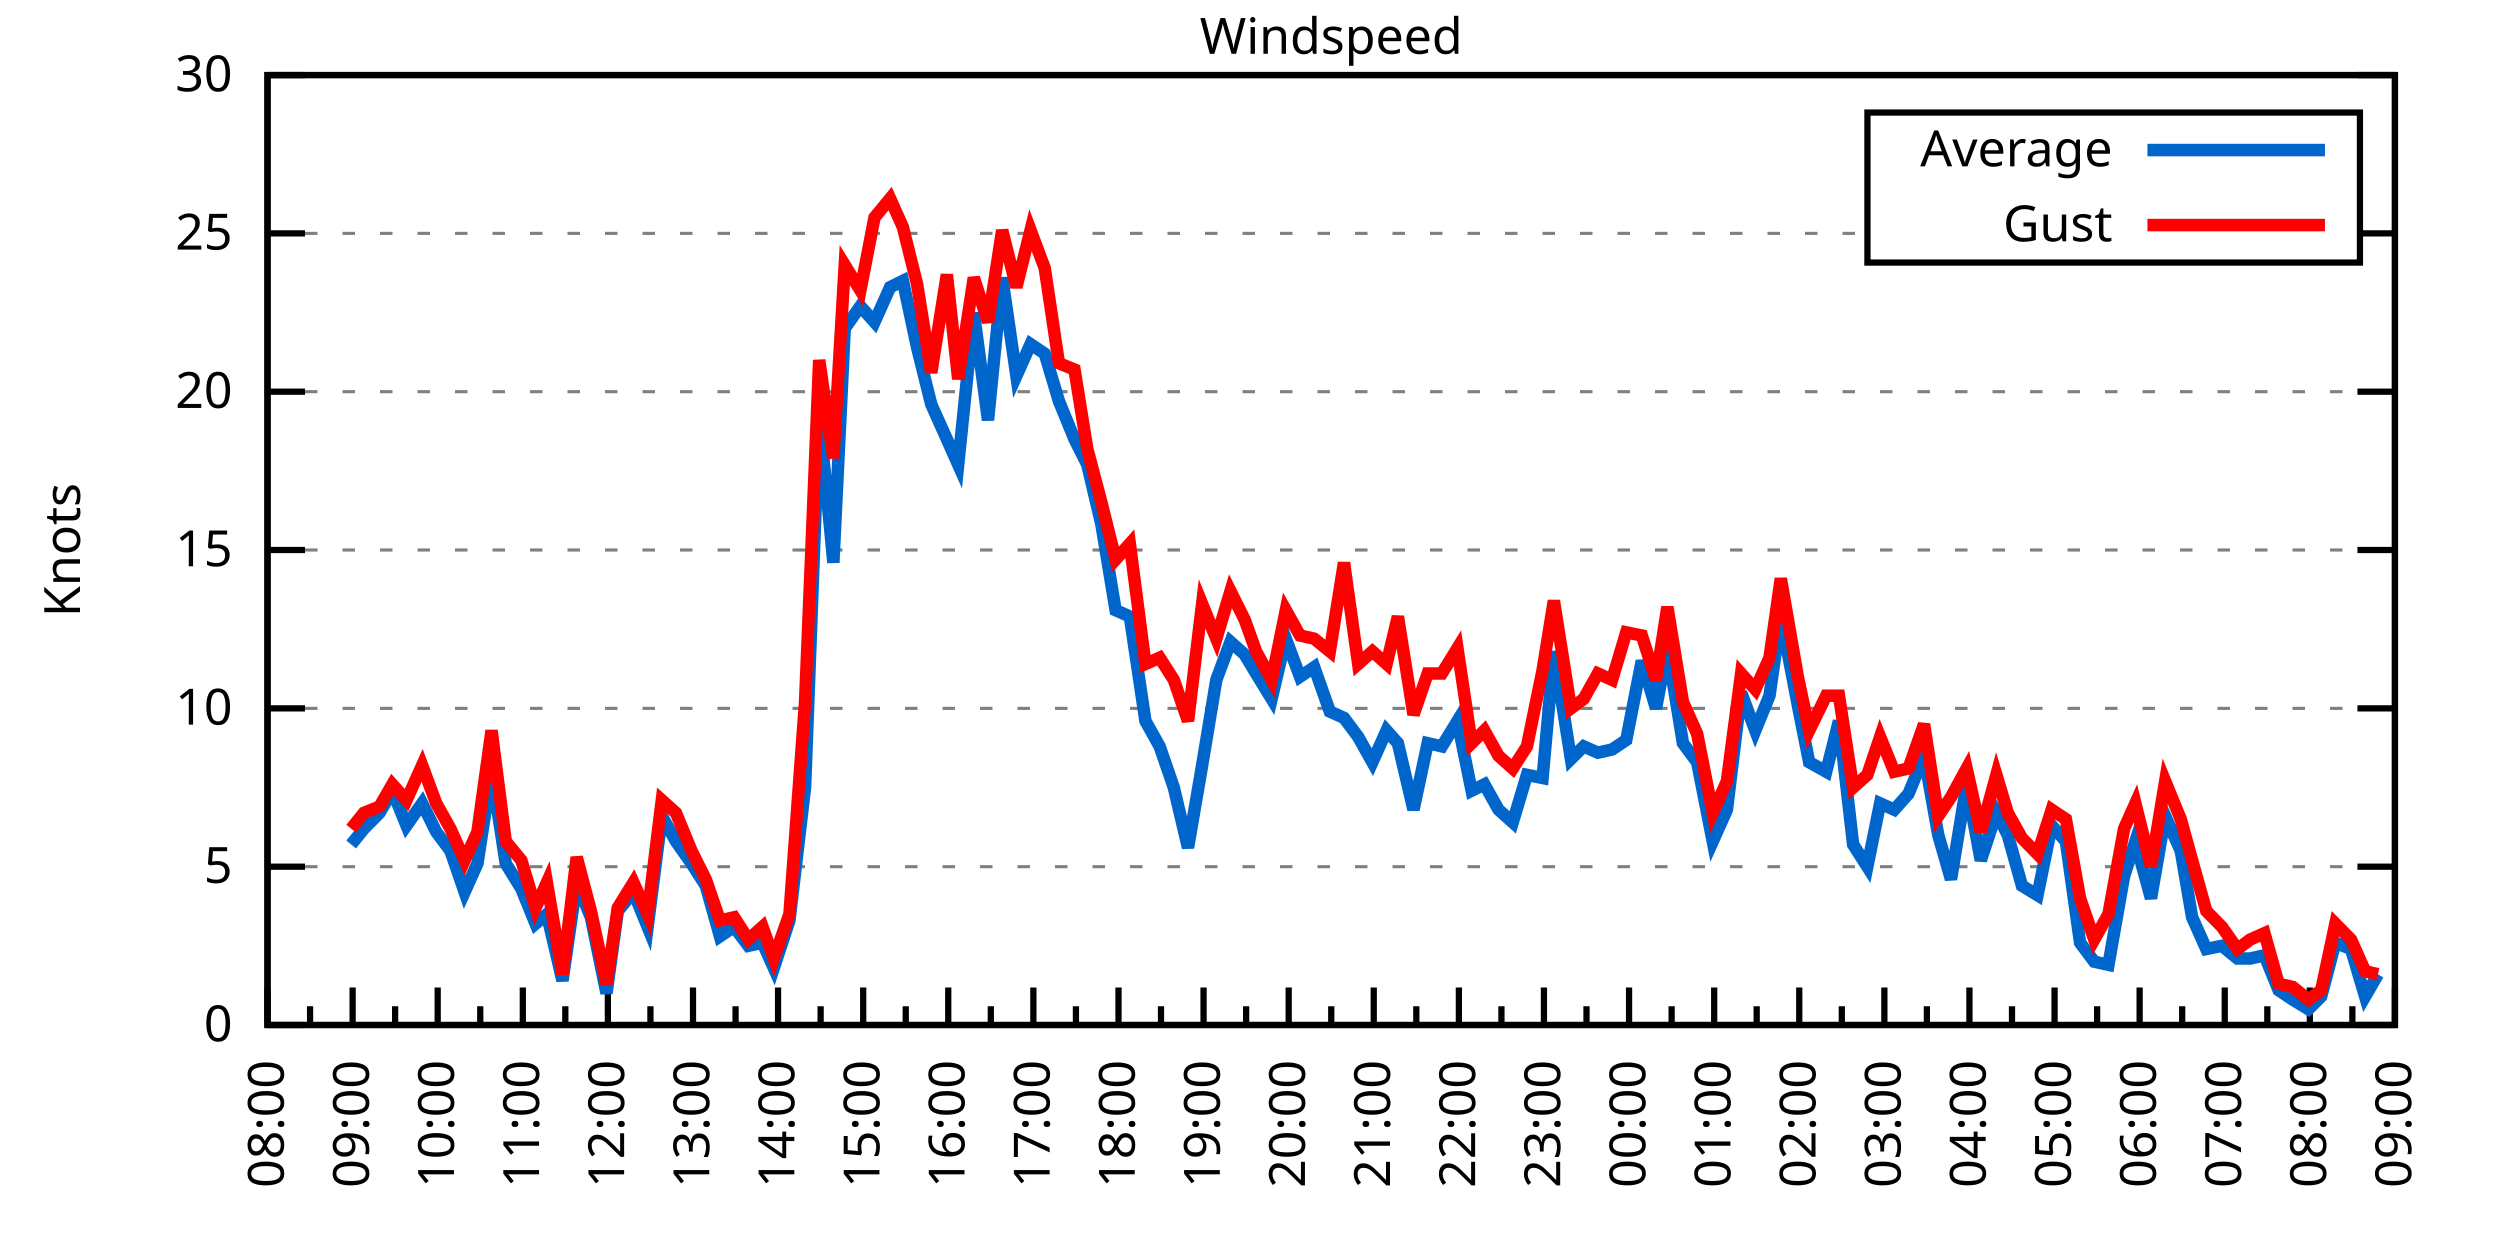
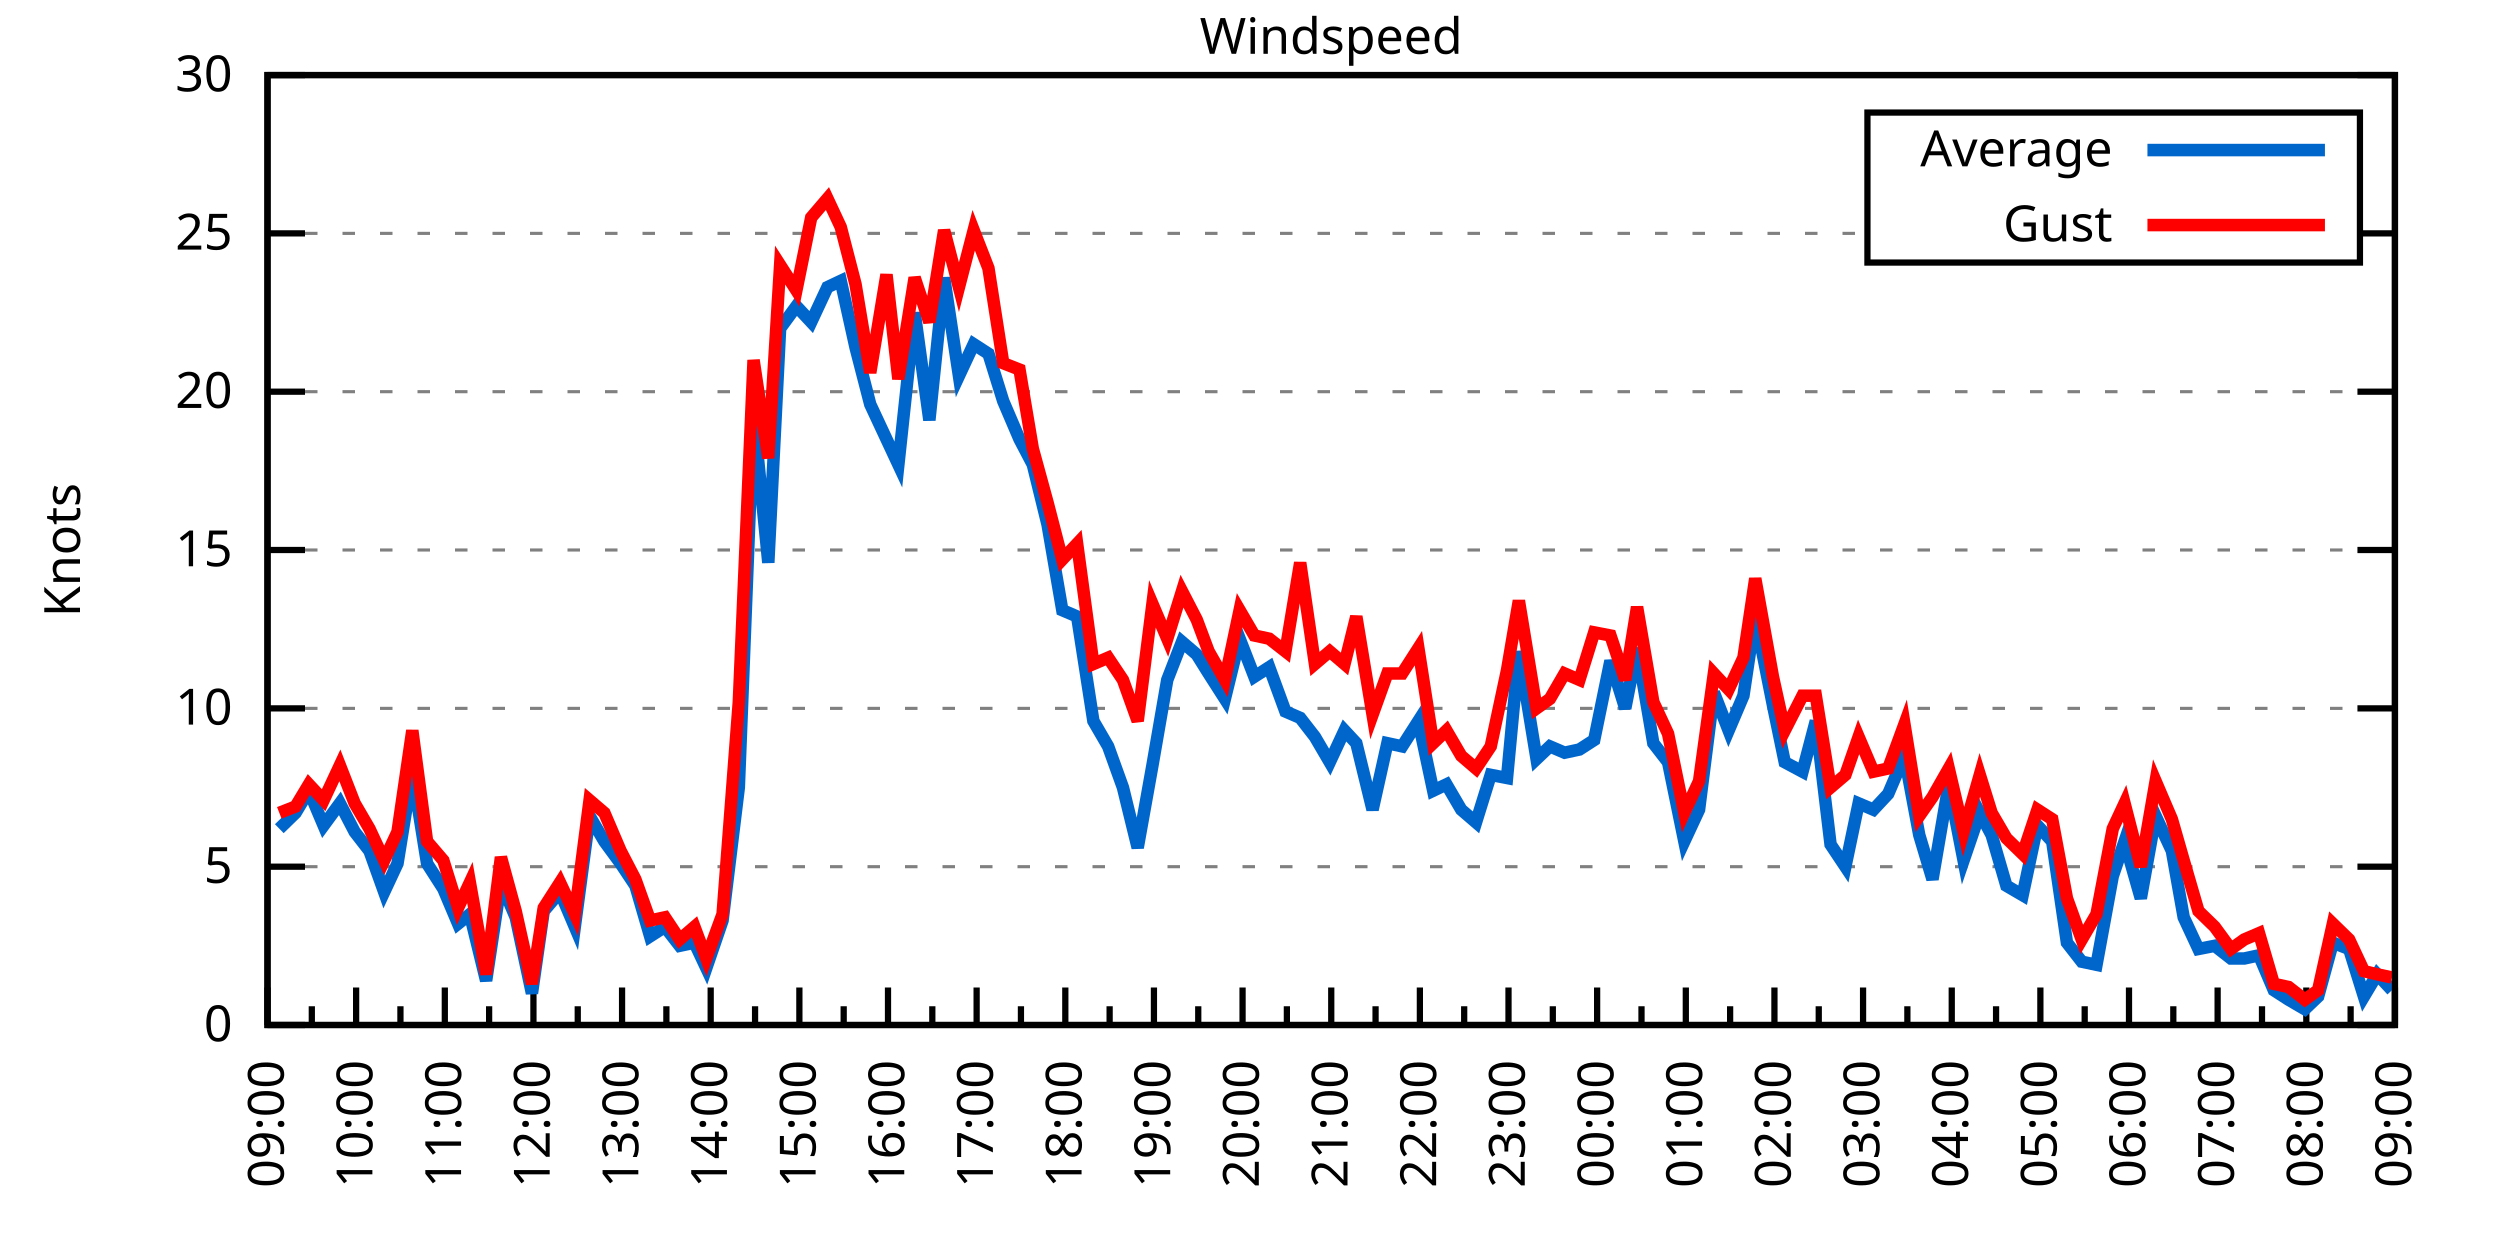
<svg xmlns="http://www.w3.org/2000/svg" xmlns:xlink="http://www.w3.org/1999/xlink" width="400" height="200" viewBox="0 0 400 200">
  <g id="gnuplot_canvas">
    <rect x="0" y="0" width="400" height="200" fill="none" />
    <defs>
      <circle id="gpDot" r="0.5" stroke-width="0.5" stroke="currentColor" />
      <path id="gpPt0" stroke-width="0.333" stroke="currentColor" d="M-1,0 h2 M0,-1 v2" />
      <path id="gpPt1" stroke-width="0.333" stroke="currentColor" d="M-1,-1 L1,1 M1,-1 L-1,1" />
      <path id="gpPt2" stroke-width="0.333" stroke="currentColor" d="M-1,0 L1,0 M0,-1 L0,1 M-1,-1 L1,1 M-1,1 L1,-1" />
      <rect id="gpPt3" stroke-width="0.333" stroke="currentColor" x="-1" y="-1" width="2" height="2" />
      <rect id="gpPt4" stroke-width="0.333" stroke="currentColor" fill="currentColor" x="-1" y="-1" width="2" height="2" />
      <circle id="gpPt5" stroke-width="0.333" stroke="currentColor" cx="0" cy="0" r="1" />
      <use xlink:href="#gpPt5" id="gpPt6" fill="currentColor" stroke="none" />
      <path id="gpPt7" stroke-width="0.333" stroke="currentColor" d="M0,-1.33 L-1.33,0.67 L1.33,0.67 z" />
      <use xlink:href="#gpPt7" id="gpPt8" fill="currentColor" stroke="none" />
      <use xlink:href="#gpPt7" id="gpPt9" stroke="currentColor" transform="rotate(180)" />
      <use xlink:href="#gpPt9" id="gpPt10" fill="currentColor" stroke="none" />
      <use xlink:href="#gpPt3" id="gpPt11" stroke="currentColor" transform="rotate(45)" />
      <use xlink:href="#gpPt11" id="gpPt12" fill="currentColor" stroke="none" />
      <path id="gpPt13" stroke-width="0.333" stroke="currentColor" d="M0,1.330 L1.265,0.411 L0.782,-1.067 L-0.782,-1.076 L-1.265,0.411 z" />
      <use xlink:href="#gpPt13" id="gpPt14" fill="currentColor" stroke="none" />
      <filter id="textbox" filterUnits="objectBoundingBox" x="0" y="0" height="1" width="1">
        <feFlood flood-color="white" flood-opacity="1" result="bgnd" />
        <feComposite in="SourceGraphic" in2="bgnd" operator="atop" />
      </filter>
      <filter id="greybox" filterUnits="objectBoundingBox" x="0" y="0" height="1" width="1">
        <feFlood flood-color="lightgrey" flood-opacity="1" result="grey" />
        <feComposite in="SourceGraphic" in2="grey" operator="atop" />
      </filter>
    </defs>
    <g fill="none" color="white" stroke="currentColor" stroke-width="1.00" stroke-linecap="butt" stroke-linejoin="miter">
</g>
    <g fill="none" color="black" stroke="currentColor" stroke-width="1.00" stroke-linecap="butt" stroke-linejoin="miter">
      <g stroke="none" shape-rendering="crispEdges">
        <polygon fill="rgb(255, 255, 255)" points="42.80,164.00 383.18,164.00 383.18,12.02 42.80,12.02 " />
      </g>
    </g>
    <g fill="none" color="black" stroke="currentColor" stroke-width="1.00" stroke-linecap="butt" stroke-linejoin="miter">
</g>
    <g fill="none" color="black" stroke="black" stroke-width="0.50" stroke-linecap="butt" stroke-linejoin="miter">
</g>
    <g fill="none" color="gray" stroke="currentColor" stroke-width="0.50" stroke-linecap="butt" stroke-linejoin="miter">
      <path stroke="gray" stroke-dasharray="2,4" class="gridline" d="M42.80,164.00 L383.19,164.00  " />
    </g>
    <g fill="none" color="gray" stroke="gray" stroke-width="1.00" stroke-linecap="butt" stroke-linejoin="miter">
</g>
    <g fill="none" color="black" stroke="currentColor" stroke-width="1.00" stroke-linecap="butt" stroke-linejoin="miter">
      <path stroke="black" d="M42.80,164.00 L48.80,164.00 M383.19,164.00 L377.19,164.00  " />
      <g transform="translate(37.20,166.60)" stroke="none" fill="black" font-family="Sans" font-size="8.00" text-anchor="end">
        <text>
          <tspan font-family="Sans"> 0</tspan>
        </text>
      </g>
    </g>
    <g fill="none" color="black" stroke="currentColor" stroke-width="1.00" stroke-linecap="butt" stroke-linejoin="miter">
</g>
    <g fill="none" color="black" stroke="black" stroke-width="0.50" stroke-linecap="butt" stroke-linejoin="miter">
</g>
    <g fill="none" color="gray" stroke="currentColor" stroke-width="0.50" stroke-linecap="butt" stroke-linejoin="miter">
      <path stroke="gray" stroke-dasharray="2,4" class="gridline" d="M42.80,138.67 L383.19,138.67  " />
    </g>
    <g fill="none" color="gray" stroke="gray" stroke-width="1.00" stroke-linecap="butt" stroke-linejoin="miter">
</g>
    <g fill="none" color="black" stroke="currentColor" stroke-width="1.00" stroke-linecap="butt" stroke-linejoin="miter">
      <path stroke="black" d="M42.80,138.67 L48.80,138.67 M383.19,138.67 L377.19,138.67  " />
      <g transform="translate(37.20,141.27)" stroke="none" fill="black" font-family="Sans" font-size="8.00" text-anchor="end">
        <text>
          <tspan font-family="Sans"> 5</tspan>
        </text>
      </g>
    </g>
    <g fill="none" color="black" stroke="currentColor" stroke-width="1.00" stroke-linecap="butt" stroke-linejoin="miter">
</g>
    <g fill="none" color="black" stroke="black" stroke-width="0.50" stroke-linecap="butt" stroke-linejoin="miter">
</g>
    <g fill="none" color="gray" stroke="currentColor" stroke-width="0.50" stroke-linecap="butt" stroke-linejoin="miter">
      <path stroke="gray" stroke-dasharray="2,4" class="gridline" d="M42.80,113.34 L383.19,113.34  " />
    </g>
    <g fill="none" color="gray" stroke="gray" stroke-width="1.00" stroke-linecap="butt" stroke-linejoin="miter">
</g>
    <g fill="none" color="black" stroke="currentColor" stroke-width="1.00" stroke-linecap="butt" stroke-linejoin="miter">
      <path stroke="black" d="M42.80,113.34 L48.80,113.34 M383.19,113.34 L377.19,113.34  " />
      <g transform="translate(37.20,115.94)" stroke="none" fill="black" font-family="Sans" font-size="8.00" text-anchor="end">
        <text>
          <tspan font-family="Sans"> 10</tspan>
        </text>
      </g>
    </g>
    <g fill="none" color="black" stroke="currentColor" stroke-width="1.00" stroke-linecap="butt" stroke-linejoin="miter">
</g>
    <g fill="none" color="black" stroke="black" stroke-width="0.50" stroke-linecap="butt" stroke-linejoin="miter">
</g>
    <g fill="none" color="gray" stroke="currentColor" stroke-width="0.50" stroke-linecap="butt" stroke-linejoin="miter">
      <path stroke="gray" stroke-dasharray="2,4" class="gridline" d="M42.80,88.00 L383.19,88.00  " />
    </g>
    <g fill="none" color="gray" stroke="gray" stroke-width="1.00" stroke-linecap="butt" stroke-linejoin="miter">
</g>
    <g fill="none" color="black" stroke="currentColor" stroke-width="1.00" stroke-linecap="butt" stroke-linejoin="miter">
      <path stroke="black" d="M42.80,88.00 L48.80,88.00 M383.19,88.00 L377.19,88.00  " />
      <g transform="translate(37.20,90.60)" stroke="none" fill="black" font-family="Sans" font-size="8.00" text-anchor="end">
        <text>
          <tspan font-family="Sans"> 15</tspan>
        </text>
      </g>
    </g>
    <g fill="none" color="black" stroke="currentColor" stroke-width="1.00" stroke-linecap="butt" stroke-linejoin="miter">
</g>
    <g fill="none" color="black" stroke="black" stroke-width="0.50" stroke-linecap="butt" stroke-linejoin="miter">
</g>
    <g fill="none" color="gray" stroke="currentColor" stroke-width="0.50" stroke-linecap="butt" stroke-linejoin="miter">
      <path stroke="gray" stroke-dasharray="2,4" class="gridline" d="M42.80,62.67 L383.19,62.67  " />
    </g>
    <g fill="none" color="gray" stroke="gray" stroke-width="1.00" stroke-linecap="butt" stroke-linejoin="miter">
</g>
    <g fill="none" color="black" stroke="currentColor" stroke-width="1.00" stroke-linecap="butt" stroke-linejoin="miter">
      <path stroke="black" d="M42.80,62.67 L48.80,62.67 M383.19,62.67 L377.19,62.67  " />
      <g transform="translate(37.20,65.27)" stroke="none" fill="black" font-family="Sans" font-size="8.00" text-anchor="end">
        <text>
          <tspan font-family="Sans"> 20</tspan>
        </text>
      </g>
    </g>
    <g fill="none" color="black" stroke="currentColor" stroke-width="1.00" stroke-linecap="butt" stroke-linejoin="miter">
</g>
    <g fill="none" color="black" stroke="black" stroke-width="0.50" stroke-linecap="butt" stroke-linejoin="miter">
</g>
    <g fill="none" color="gray" stroke="currentColor" stroke-width="0.50" stroke-linecap="butt" stroke-linejoin="miter">
      <path stroke="gray" stroke-dasharray="2,4" class="gridline" d="M42.80,37.34 L298.79,37.34 M377.59,37.34 L383.19,37.34  " />
    </g>
    <g fill="none" color="gray" stroke="gray" stroke-width="1.00" stroke-linecap="butt" stroke-linejoin="miter">
</g>
    <g fill="none" color="black" stroke="currentColor" stroke-width="1.00" stroke-linecap="butt" stroke-linejoin="miter">
      <path stroke="black" d="M42.80,37.34 L48.80,37.34 M383.19,37.34 L377.19,37.34  " />
      <g transform="translate(37.20,39.94)" stroke="none" fill="black" font-family="Sans" font-size="8.00" text-anchor="end">
        <text>
          <tspan font-family="Sans"> 25</tspan>
        </text>
      </g>
    </g>
    <g fill="none" color="black" stroke="currentColor" stroke-width="1.00" stroke-linecap="butt" stroke-linejoin="miter">
</g>
    <g fill="none" color="black" stroke="black" stroke-width="0.50" stroke-linecap="butt" stroke-linejoin="miter">
</g>
    <g fill="none" color="gray" stroke="currentColor" stroke-width="0.50" stroke-linecap="butt" stroke-linejoin="miter">
      <path stroke="gray" stroke-dasharray="2,4" class="gridline" d="M42.80,12.01 L383.19,12.01  " />
    </g>
    <g fill="none" color="gray" stroke="gray" stroke-width="1.00" stroke-linecap="butt" stroke-linejoin="miter">
</g>
    <g fill="none" color="black" stroke="currentColor" stroke-width="1.00" stroke-linecap="butt" stroke-linejoin="miter">
      <path stroke="black" d="M42.80,12.01 L48.80,12.01 M383.19,12.01 L377.19,12.01  " />
      <g transform="translate(37.20,14.61)" stroke="none" fill="black" font-family="Sans" font-size="8.00" text-anchor="end">
        <text>
          <tspan font-family="Sans"> 30</tspan>
        </text>
      </g>
    </g>
    <g fill="none" color="black" stroke="currentColor" stroke-width="1.00" stroke-linecap="butt" stroke-linejoin="miter">
      <path stroke="black" d="M42.80,164.00 L42.80,158.00  " />
      <g transform="translate(45.40,169.60) rotate(270)" stroke="none" fill="black" font-family="Sans" font-size="8.00" text-anchor="end">
        <text>
+           <tspan font-family="Sans">09:00</tspan>
+         </text>
+       </g>
+     </g>
+     <g fill="none" color="black" stroke="currentColor" stroke-width="1.00" stroke-linecap="butt" stroke-linejoin="miter">
+       <path stroke="black" d="M49.89,164.00 L49.89,161.00 M56.98,164.00 L56.98,158.00  " />
+       <g transform="translate(59.58,169.60) rotate(270)" stroke="none" fill="black" font-family="Sans" font-size="8.00" text-anchor="end">
+         <text>
+           <tspan font-family="Sans">10:00</tspan>
+         </text>
+       </g>
+     </g>
+     <g fill="none" color="black" stroke="currentColor" stroke-width="1.00" stroke-linecap="butt" stroke-linejoin="miter">
+       <path stroke="black" d="M64.07,164.00 L64.07,161.00 M71.17,164.00 L71.17,158.00  " />
+       <g transform="translate(73.77,169.60) rotate(270)" stroke="none" fill="black" font-family="Sans" font-size="8.00" text-anchor="end">
+         <text>
+           <tspan font-family="Sans">11:00</tspan>
+         </text>
+       </g>
+     </g>
+     <g fill="none" color="black" stroke="currentColor" stroke-width="1.00" stroke-linecap="butt" stroke-linejoin="miter">
+       <path stroke="black" d="M78.26,164.00 L78.26,161.00 M85.35,164.00 L85.35,158.00  " />
+       <g transform="translate(87.95,169.60) rotate(270)" stroke="none" fill="black" font-family="Sans" font-size="8.00" text-anchor="end">
+         <text>
+           <tspan font-family="Sans">12:00</tspan>
+         </text>
+       </g>
+     </g>
+     <g fill="none" color="black" stroke="currentColor" stroke-width="1.00" stroke-linecap="butt" stroke-linejoin="miter">
+       <path stroke="black" d="M92.44,164.00 L92.44,161.00 M99.53,164.00 L99.53,158.00  " />
+       <g transform="translate(102.13,169.60) rotate(270)" stroke="none" fill="black" font-family="Sans" font-size="8.00" text-anchor="end">
+         <text>
+           <tspan font-family="Sans">13:00</tspan>
+         </text>
+       </g>
+     </g>
+     <g fill="none" color="black" stroke="currentColor" stroke-width="1.00" stroke-linecap="butt" stroke-linejoin="miter">
+       <path stroke="black" d="M106.62,164.00 L106.62,161.00 M113.71,164.00 L113.71,158.00  " />
+       <g transform="translate(116.31,169.60) rotate(270)" stroke="none" fill="black" font-family="Sans" font-size="8.00" text-anchor="end">
+         <text>
+           <tspan font-family="Sans">14:00</tspan>
+         </text>
+       </g>
+     </g>
+     <g fill="none" color="black" stroke="currentColor" stroke-width="1.00" stroke-linecap="butt" stroke-linejoin="miter">
+       <path stroke="black" d="M120.81,164.00 L120.81,161.00 M127.90,164.00 L127.90,158.00  " />
+       <g transform="translate(130.50,169.60) rotate(270)" stroke="none" fill="black" font-family="Sans" font-size="8.00" text-anchor="end">
+         <text>
+           <tspan font-family="Sans">15:00</tspan>
+         </text>
+       </g>
+     </g>
+     <g fill="none" color="black" stroke="currentColor" stroke-width="1.00" stroke-linecap="butt" stroke-linejoin="miter">
+       <path stroke="black" d="M134.99,164.00 L134.99,161.00 M142.08,164.00 L142.08,158.00  " />
+       <g transform="translate(144.68,169.60) rotate(270)" stroke="none" fill="black" font-family="Sans" font-size="8.00" text-anchor="end">
+         <text>
+           <tspan font-family="Sans">16:00</tspan>
+         </text>
+       </g>
+     </g>
+     <g fill="none" color="black" stroke="currentColor" stroke-width="1.00" stroke-linecap="butt" stroke-linejoin="miter">
+       <path stroke="black" d="M149.17,164.00 L149.17,161.00 M156.26,164.00 L156.26,158.00  " />
+       <g transform="translate(158.86,169.60) rotate(270)" stroke="none" fill="black" font-family="Sans" font-size="8.00" text-anchor="end">
+         <text>
+           <tspan font-family="Sans">17:00</tspan>
+         </text>
+       </g>
+     </g>
+     <g fill="none" color="black" stroke="currentColor" stroke-width="1.00" stroke-linecap="butt" stroke-linejoin="miter">
+       <path stroke="black" d="M163.35,164.00 L163.35,161.00 M170.45,164.00 L170.45,158.00  " />
+       <g transform="translate(173.05,169.60) rotate(270)" stroke="none" fill="black" font-family="Sans" font-size="8.00" text-anchor="end">
+         <text>
+           <tspan font-family="Sans">18:00</tspan>
+         </text>
+       </g>
+     </g>
+     <g fill="none" color="black" stroke="currentColor" stroke-width="1.00" stroke-linecap="butt" stroke-linejoin="miter">
+       <path stroke="black" d="M177.54,164.00 L177.54,161.00 M184.63,164.00 L184.63,158.00  " />
+       <g transform="translate(187.23,169.60) rotate(270)" stroke="none" fill="black" font-family="Sans" font-size="8.00" text-anchor="end">
+         <text>
+           <tspan font-family="Sans">19:00</tspan>
+         </text>
+       </g>
+     </g>
+     <g fill="none" color="black" stroke="currentColor" stroke-width="1.00" stroke-linecap="butt" stroke-linejoin="miter">
+       <path stroke="black" d="M191.72,164.00 L191.72,161.00 M198.81,164.00 L198.81,158.00  " />
+       <g transform="translate(201.41,169.60) rotate(270)" stroke="none" fill="black" font-family="Sans" font-size="8.00" text-anchor="end">
+         <text>
+           <tspan font-family="Sans">20:00</tspan>
+         </text>
+       </g>
+     </g>
+     <g fill="none" color="black" stroke="currentColor" stroke-width="1.00" stroke-linecap="butt" stroke-linejoin="miter">
+       <path stroke="black" d="M205.90,164.00 L205.90,161.00 M213.00,164.00 L213.00,158.00  " />
+       <g transform="translate(215.60,169.60) rotate(270)" stroke="none" fill="black" font-family="Sans" font-size="8.00" text-anchor="end">
+         <text>
+           <tspan font-family="Sans">21:00</tspan>
+         </text>
+       </g>
+     </g>
+     <g fill="none" color="black" stroke="currentColor" stroke-width="1.00" stroke-linecap="butt" stroke-linejoin="miter">
+       <path stroke="black" d="M220.09,164.00 L220.09,161.00 M227.18,164.00 L227.18,158.00  " />
+       <g transform="translate(229.78,169.60) rotate(270)" stroke="none" fill="black" font-family="Sans" font-size="8.00" text-anchor="end">
+         <text>
+           <tspan font-family="Sans">22:00</tspan>
+         </text>
+       </g>
+     </g>
+     <g fill="none" color="black" stroke="currentColor" stroke-width="1.00" stroke-linecap="butt" stroke-linejoin="miter">
+       <path stroke="black" d="M234.27,164.00 L234.27,161.00 M241.36,164.00 L241.36,158.00  " />
+       <g transform="translate(243.96,169.60) rotate(270)" stroke="none" fill="black" font-family="Sans" font-size="8.00" text-anchor="end">
+         <text>
+           <tspan font-family="Sans">23:00</tspan>
+         </text>
+       </g>
+     </g>
+     <g fill="none" color="black" stroke="currentColor" stroke-width="1.00" stroke-linecap="butt" stroke-linejoin="miter">
+       <path stroke="black" d="M248.45,164.00 L248.45,161.00 M255.54,164.00 L255.54,158.00  " />
+       <g transform="translate(258.14,169.60) rotate(270)" stroke="none" fill="black" font-family="Sans" font-size="8.00" text-anchor="end">
+         <text>
+           <tspan font-family="Sans">00:00</tspan>
+         </text>
+       </g>
+     </g>
+     <g fill="none" color="black" stroke="currentColor" stroke-width="1.00" stroke-linecap="butt" stroke-linejoin="miter">
+       <path stroke="black" d="M262.64,164.00 L262.64,161.00 M269.73,164.00 L269.73,158.00  " />
+       <g transform="translate(272.33,169.60) rotate(270)" stroke="none" fill="black" font-family="Sans" font-size="8.00" text-anchor="end">
+         <text>
+           <tspan font-family="Sans">01:00</tspan>
+         </text>
+       </g>
+     </g>
+     <g fill="none" color="black" stroke="currentColor" stroke-width="1.00" stroke-linecap="butt" stroke-linejoin="miter">
+       <path stroke="black" d="M276.82,164.00 L276.82,161.00 M283.91,164.00 L283.91,158.00  " />
+       <g transform="translate(286.51,169.60) rotate(270)" stroke="none" fill="black" font-family="Sans" font-size="8.00" text-anchor="end">
+         <text>
+           <tspan font-family="Sans">02:00</tspan>
+         </text>
+       </g>
+     </g>
+     <g fill="none" color="black" stroke="currentColor" stroke-width="1.00" stroke-linecap="butt" stroke-linejoin="miter">
+       <path stroke="black" d="M291.00,164.00 L291.00,161.00 M298.09,164.00 L298.09,158.00  " />
+       <g transform="translate(300.69,169.60) rotate(270)" stroke="none" fill="black" font-family="Sans" font-size="8.00" text-anchor="end">
+         <text>
+           <tspan font-family="Sans">03:00</tspan>
+         </text>
+       </g>
+     </g>
+     <g fill="none" color="black" stroke="currentColor" stroke-width="1.00" stroke-linecap="butt" stroke-linejoin="miter">
+       <path stroke="black" d="M305.18,164.00 L305.18,161.00 M312.28,164.00 L312.28,158.00  " />
+       <g transform="translate(314.88,169.60) rotate(270)" stroke="none" fill="black" font-family="Sans" font-size="8.00" text-anchor="end">
+         <text>
+           <tspan font-family="Sans">04:00</tspan>
+         </text>
+       </g>
+     </g>
+     <g fill="none" color="black" stroke="currentColor" stroke-width="1.00" stroke-linecap="butt" stroke-linejoin="miter">
+       <path stroke="black" d="M319.37,164.00 L319.37,161.00 M326.46,164.00 L326.46,158.00  " />
+       <g transform="translate(329.06,169.60) rotate(270)" stroke="none" fill="black" font-family="Sans" font-size="8.00" text-anchor="end">
+         <text>
+           <tspan font-family="Sans">05:00</tspan>
+         </text>
+       </g>
+     </g>
+     <g fill="none" color="black" stroke="currentColor" stroke-width="1.00" stroke-linecap="butt" stroke-linejoin="miter">
+       <path stroke="black" d="M333.55,164.00 L333.55,161.00 M340.64,164.00 L340.64,158.00  " />
+       <g transform="translate(343.24,169.60) rotate(270)" stroke="none" fill="black" font-family="Sans" font-size="8.00" text-anchor="end">
+         <text>
+           <tspan font-family="Sans">06:00</tspan>
+         </text>
+       </g>
+     </g>
+     <g fill="none" color="black" stroke="currentColor" stroke-width="1.00" stroke-linecap="butt" stroke-linejoin="miter">
+       <path stroke="black" d="M347.73,164.00 L347.73,161.00 M354.82,164.00 L354.82,158.00  " />
+       <g transform="translate(357.42,169.60) rotate(270)" stroke="none" fill="black" font-family="Sans" font-size="8.00" text-anchor="end">
+         <text>
+           <tspan font-family="Sans">07:00</tspan>
+         </text>
+       </g>
+     </g>
+     <g fill="none" color="black" stroke="currentColor" stroke-width="1.00" stroke-linecap="butt" stroke-linejoin="miter">
+       <path stroke="black" d="M361.92,164.00 L361.92,161.00 M369.01,164.00 L369.01,158.00  " />
+       <g transform="translate(371.61,169.60) rotate(270)" stroke="none" fill="black" font-family="Sans" font-size="8.00" text-anchor="end">
+         <text>
          <tspan font-family="Sans">08:00</tspan>
        </text>
      </g>
    </g>
    <g fill="none" color="black" stroke="currentColor" stroke-width="1.00" stroke-linecap="butt" stroke-linejoin="miter">
-       <path stroke="black" d="M49.61,164.00 L49.61,161.00 M56.42,164.00 L56.42,158.00  " />
-       <g transform="translate(59.02,169.60) rotate(270)" stroke="none" fill="black" font-family="Sans" font-size="8.00" text-anchor="end">
-         <text>
-           <tspan font-family="Sans">09:00</tspan>
-         </text>
-       </g>
-     </g>
-     <g fill="none" color="black" stroke="currentColor" stroke-width="1.00" stroke-linecap="butt" stroke-linejoin="miter">
-       <path stroke="black" d="M63.22,164.00 L63.22,161.00 M70.03,164.00 L70.03,158.00  " />
-       <g transform="translate(72.63,169.60) rotate(270)" stroke="none" fill="black" font-family="Sans" font-size="8.00" text-anchor="end">
-         <text>
-           <tspan font-family="Sans">10:00</tspan>
-         </text>
-       </g>
-     </g>
-     <g fill="none" color="black" stroke="currentColor" stroke-width="1.00" stroke-linecap="butt" stroke-linejoin="miter">
-       <path stroke="black" d="M76.84,164.00 L76.84,161.00 M83.65,164.00 L83.65,158.00  " />
-       <g transform="translate(86.25,169.60) rotate(270)" stroke="none" fill="black" font-family="Sans" font-size="8.00" text-anchor="end">
-         <text>
-           <tspan font-family="Sans">11:00</tspan>
-         </text>
-       </g>
-     </g>
-     <g fill="none" color="black" stroke="currentColor" stroke-width="1.00" stroke-linecap="butt" stroke-linejoin="miter">
-       <path stroke="black" d="M90.45,164.00 L90.45,161.00 M97.26,164.00 L97.26,158.00  " />
-       <g transform="translate(99.86,169.60) rotate(270)" stroke="none" fill="black" font-family="Sans" font-size="8.00" text-anchor="end">
-         <text>
-           <tspan font-family="Sans">12:00</tspan>
-         </text>
-       </g>
-     </g>
-     <g fill="none" color="black" stroke="currentColor" stroke-width="1.00" stroke-linecap="butt" stroke-linejoin="miter">
-       <path stroke="black" d="M104.07,164.00 L104.07,161.00 M110.88,164.00 L110.88,158.00  " />
-       <g transform="translate(113.48,169.60) rotate(270)" stroke="none" fill="black" font-family="Sans" font-size="8.00" text-anchor="end">
-         <text>
-           <tspan font-family="Sans">13:00</tspan>
-         </text>
-       </g>
-     </g>
-     <g fill="none" color="black" stroke="currentColor" stroke-width="1.00" stroke-linecap="butt" stroke-linejoin="miter">
-       <path stroke="black" d="M117.69,164.00 L117.69,161.00 M124.49,164.00 L124.49,158.00  " />
-       <g transform="translate(127.09,169.60) rotate(270)" stroke="none" fill="black" font-family="Sans" font-size="8.00" text-anchor="end">
-         <text>
-           <tspan font-family="Sans">14:00</tspan>
-         </text>
-       </g>
-     </g>
-     <g fill="none" color="black" stroke="currentColor" stroke-width="1.00" stroke-linecap="butt" stroke-linejoin="miter">
-       <path stroke="black" d="M131.30,164.00 L131.30,161.00 M138.11,164.00 L138.11,158.00  " />
-       <g transform="translate(140.71,169.60) rotate(270)" stroke="none" fill="black" font-family="Sans" font-size="8.00" text-anchor="end">
-         <text>
-           <tspan font-family="Sans">15:00</tspan>
-         </text>
-       </g>
-     </g>
-     <g fill="none" color="black" stroke="currentColor" stroke-width="1.00" stroke-linecap="butt" stroke-linejoin="miter">
-       <path stroke="black" d="M144.92,164.00 L144.92,161.00 M151.72,164.00 L151.72,158.00  " />
-       <g transform="translate(154.32,169.60) rotate(270)" stroke="none" fill="black" font-family="Sans" font-size="8.00" text-anchor="end">
-         <text>
-           <tspan font-family="Sans">16:00</tspan>
-         </text>
-       </g>
-     </g>
-     <g fill="none" color="black" stroke="currentColor" stroke-width="1.00" stroke-linecap="butt" stroke-linejoin="miter">
-       <path stroke="black" d="M158.53,164.00 L158.53,161.00 M165.34,164.00 L165.34,158.00  " />
-       <g transform="translate(167.94,169.60) rotate(270)" stroke="none" fill="black" font-family="Sans" font-size="8.00" text-anchor="end">
-         <text>
-           <tspan font-family="Sans">17:00</tspan>
-         </text>
-       </g>
-     </g>
-     <g fill="none" color="black" stroke="currentColor" stroke-width="1.00" stroke-linecap="butt" stroke-linejoin="miter">
-       <path stroke="black" d="M172.15,164.00 L172.15,161.00 M178.96,164.00 L178.96,158.00  " />
-       <g transform="translate(181.56,169.60) rotate(270)" stroke="none" fill="black" font-family="Sans" font-size="8.00" text-anchor="end">
-         <text>
-           <tspan font-family="Sans">18:00</tspan>
-         </text>
-       </g>
-     </g>
-     <g fill="none" color="black" stroke="currentColor" stroke-width="1.00" stroke-linecap="butt" stroke-linejoin="miter">
-       <path stroke="black" d="M185.76,164.00 L185.76,161.00 M192.57,164.00 L192.57,158.00  " />
-       <g transform="translate(195.17,169.60) rotate(270)" stroke="none" fill="black" font-family="Sans" font-size="8.00" text-anchor="end">
-         <text>
-           <tspan font-family="Sans">19:00</tspan>
-         </text>
-       </g>
-     </g>
-     <g fill="none" color="black" stroke="currentColor" stroke-width="1.00" stroke-linecap="butt" stroke-linejoin="miter">
-       <path stroke="black" d="M199.38,164.00 L199.38,161.00 M206.19,164.00 L206.19,158.00  " />
-       <g transform="translate(208.79,169.60) rotate(270)" stroke="none" fill="black" font-family="Sans" font-size="8.00" text-anchor="end">
-         <text>
-           <tspan font-family="Sans">20:00</tspan>
-         </text>
-       </g>
-     </g>
-     <g fill="none" color="black" stroke="currentColor" stroke-width="1.00" stroke-linecap="butt" stroke-linejoin="miter">
-       <path stroke="black" d="M213.00,164.00 L213.00,161.00 M219.80,164.00 L219.80,158.00  " />
-       <g transform="translate(222.40,169.60) rotate(270)" stroke="none" fill="black" font-family="Sans" font-size="8.00" text-anchor="end">
-         <text>
-           <tspan font-family="Sans">21:00</tspan>
-         </text>
-       </g>
-     </g>
-     <g fill="none" color="black" stroke="currentColor" stroke-width="1.00" stroke-linecap="butt" stroke-linejoin="miter">
-       <path stroke="black" d="M226.61,164.00 L226.61,161.00 M233.42,164.00 L233.42,158.00  " />
-       <g transform="translate(236.02,169.60) rotate(270)" stroke="none" fill="black" font-family="Sans" font-size="8.00" text-anchor="end">
-         <text>
-           <tspan font-family="Sans">22:00</tspan>
-         </text>
-       </g>
-     </g>
-     <g fill="none" color="black" stroke="currentColor" stroke-width="1.00" stroke-linecap="butt" stroke-linejoin="miter">
-       <path stroke="black" d="M240.23,164.00 L240.23,161.00 M247.03,164.00 L247.03,158.00  " />
-       <g transform="translate(249.63,169.60) rotate(270)" stroke="none" fill="black" font-family="Sans" font-size="8.00" text-anchor="end">
-         <text>
-           <tspan font-family="Sans">23:00</tspan>
-         </text>
-       </g>
-     </g>
-     <g fill="none" color="black" stroke="currentColor" stroke-width="1.00" stroke-linecap="butt" stroke-linejoin="miter">
-       <path stroke="black" d="M253.84,164.00 L253.84,161.00 M260.65,164.00 L260.65,158.00  " />
-       <g transform="translate(263.25,169.60) rotate(270)" stroke="none" fill="black" font-family="Sans" font-size="8.00" text-anchor="end">
-         <text>
-           <tspan font-family="Sans">00:00</tspan>
-         </text>
-       </g>
-     </g>
-     <g fill="none" color="black" stroke="currentColor" stroke-width="1.00" stroke-linecap="butt" stroke-linejoin="miter">
-       <path stroke="black" d="M267.46,164.00 L267.46,161.00 M274.27,164.00 L274.27,158.00  " />
-       <g transform="translate(276.87,169.60) rotate(270)" stroke="none" fill="black" font-family="Sans" font-size="8.00" text-anchor="end">
-         <text>
-           <tspan font-family="Sans">01:00</tspan>
-         </text>
-       </g>
-     </g>
-     <g fill="none" color="black" stroke="currentColor" stroke-width="1.00" stroke-linecap="butt" stroke-linejoin="miter">
-       <path stroke="black" d="M281.07,164.00 L281.07,161.00 M287.88,164.00 L287.88,158.00  " />
-       <g transform="translate(290.48,169.60) rotate(270)" stroke="none" fill="black" font-family="Sans" font-size="8.00" text-anchor="end">
-         <text>
-           <tspan font-family="Sans">02:00</tspan>
-         </text>
-       </g>
-     </g>
-     <g fill="none" color="black" stroke="currentColor" stroke-width="1.00" stroke-linecap="butt" stroke-linejoin="miter">
-       <path stroke="black" d="M294.69,164.00 L294.69,161.00 M301.50,164.00 L301.50,158.00  " />
-       <g transform="translate(304.10,169.60) rotate(270)" stroke="none" fill="black" font-family="Sans" font-size="8.00" text-anchor="end">
-         <text>
-           <tspan font-family="Sans">03:00</tspan>
-         </text>
-       </g>
-     </g>
-     <g fill="none" color="black" stroke="currentColor" stroke-width="1.00" stroke-linecap="butt" stroke-linejoin="miter">
-       <path stroke="black" d="M308.30,164.00 L308.30,161.00 M315.11,164.00 L315.11,158.00  " />
-       <g transform="translate(317.71,169.60) rotate(270)" stroke="none" fill="black" font-family="Sans" font-size="8.00" text-anchor="end">
-         <text>
-           <tspan font-family="Sans">04:00</tspan>
-         </text>
-       </g>
-     </g>
-     <g fill="none" color="black" stroke="currentColor" stroke-width="1.00" stroke-linecap="butt" stroke-linejoin="miter">
-       <path stroke="black" d="M321.92,164.00 L321.92,161.00 M328.73,164.00 L328.73,158.00  " />
-       <g transform="translate(331.33,169.60) rotate(270)" stroke="none" fill="black" font-family="Sans" font-size="8.00" text-anchor="end">
-         <text>
-           <tspan font-family="Sans">05:00</tspan>
-         </text>
-       </g>
-     </g>
-     <g fill="none" color="black" stroke="currentColor" stroke-width="1.00" stroke-linecap="butt" stroke-linejoin="miter">
-       <path stroke="black" d="M335.54,164.00 L335.54,161.00 M342.34,164.00 L342.34,158.00  " />
-       <g transform="translate(344.94,169.60) rotate(270)" stroke="none" fill="black" font-family="Sans" font-size="8.00" text-anchor="end">
-         <text>
-           <tspan font-family="Sans">06:00</tspan>
-         </text>
-       </g>
-     </g>
-     <g fill="none" color="black" stroke="currentColor" stroke-width="1.00" stroke-linecap="butt" stroke-linejoin="miter">
-       <path stroke="black" d="M349.15,164.00 L349.15,161.00 M355.96,164.00 L355.96,158.00  " />
-       <g transform="translate(358.56,169.60) rotate(270)" stroke="none" fill="black" font-family="Sans" font-size="8.00" text-anchor="end">
-         <text>
-           <tspan font-family="Sans">07:00</tspan>
-         </text>
-       </g>
-     </g>
-     <g fill="none" color="black" stroke="currentColor" stroke-width="1.00" stroke-linecap="butt" stroke-linejoin="miter">
-       <path stroke="black" d="M362.77,164.00 L362.77,161.00 M369.57,164.00 L369.57,158.00  " />
-       <g transform="translate(372.17,169.60) rotate(270)" stroke="none" fill="black" font-family="Sans" font-size="8.00" text-anchor="end">
-         <text>
-           <tspan font-family="Sans">08:00</tspan>
-         </text>
-       </g>
-     </g>
-     <g fill="none" color="black" stroke="currentColor" stroke-width="1.00" stroke-linecap="butt" stroke-linejoin="miter">
-       <path stroke="black" d="M376.38,164.00 L376.38,161.00 M383.19,164.00 L383.19,158.00  " />
+       <path stroke="black" d="M376.10,164.00 L376.10,161.00 M383.19,164.00 L383.19,158.00  " />
      <g transform="translate(385.79,169.60) rotate(270)" stroke="none" fill="black" font-family="Sans" font-size="8.00" text-anchor="end">
        <text>
          <tspan font-family="Sans">09:00</tspan>
        </text>
      </g>
    </g>
    <g fill="none" color="black" stroke="currentColor" stroke-width="1.00" stroke-linecap="butt" stroke-linejoin="miter">
</g>
    <g fill="none" color="black" stroke="currentColor" stroke-width="1.00" stroke-linecap="butt" stroke-linejoin="miter">
      <path stroke="black" d="M42.80,12.01 L42.80,164.00 L383.19,164.00 L383.19,12.01 L42.80,12.01 Z  " />
    </g>
    <g fill="none" color="black" stroke="currentColor" stroke-width="1.00" stroke-linecap="butt" stroke-linejoin="miter">
      <g transform="translate(12.80,88.01) rotate(270)" stroke="none" fill="black" font-family="Sans" font-size="8.00" text-anchor="middle">
        <text>
          <tspan font-family="Sans">Knots</tspan>
        </text>
      </g>
    </g>
    <g fill="none" color="black" stroke="currentColor" stroke-width="1.00" stroke-linecap="butt" stroke-linejoin="miter">
</g>
    <g fill="none" color="black" stroke="currentColor" stroke-width="1.00" stroke-linecap="butt" stroke-linejoin="miter">
      <path stroke="black" d="M298.79,42.01 L298.79,18.01 L377.59,18.01 L377.59,42.01 L298.79,42.01 Z  " />
    </g>
    <g id="Windspeed_plot_1">
      <g fill="none" color="white" stroke="black" stroke-width="2.00" stroke-linecap="butt" stroke-linejoin="miter">
</g>
      <g fill="none" color="black" stroke="currentColor" stroke-width="2.00" stroke-linecap="butt" stroke-linejoin="miter">
        <g transform="translate(337.99,26.61)" stroke="none" fill="black" font-family="Sans" font-size="8.00" text-anchor="end">
          <text>
            <tspan font-family="Sans">Average</tspan>
          </text>
        </g>
      </g>
      <g fill="none" color="black" stroke="currentColor" stroke-width="2.00" stroke-linecap="butt" stroke-linejoin="miter">
-         <path stroke="rgb(  0, 102, 204)" d="M343.59,24.01 L371.99,24.01 M56.19,135.12 L58.23,132.59 L60.73,130.06 L62.77,126.51 L65.04,132.08 L67.54,128.54   L69.80,133.10 L72.07,136.14 L74.34,142.72 L76.39,138.16 L78.65,123.47 L80.92,138.16 L83.42,142.21 L85.69,147.79   L87.50,146.27 L90.00,156.91 L92.27,141.20 L94.54,146.77 L97.04,158.93 L98.85,145.76 L101.35,142.72 L103.62,148.29   L105.89,130.56 L108.15,134.62 L110.65,138.16 L112.92,141.71 L115.19,149.81 L117.46,148.29 L119.73,151.33 L122.00,150.83   L123.81,154.88 L126.31,147.28 L128.81,126.00 L131.07,66.22 L133.34,90.03 L135.16,52.54 L137.66,48.99 L139.92,51.53   L142.42,45.95 L144.46,44.94 L146.73,55.58 L149.00,64.70 L151.50,70.27 L153.31,74.33 L155.81,50.01 L158.08,67.23   L160.35,44.43 L162.62,60.14 L164.89,55.07 L167.16,56.59 L169.43,64.19 L171.92,70.27 L173.96,74.33 L176.23,83.95   L178.50,97.63 L180.77,98.64 L183.27,115.36 L185.54,119.42 L187.81,126.00 L190.08,135.63 L192.34,122.46 L194.61,108.78   L196.88,102.70 L199.15,104.72 L200.97,107.76 L203.46,111.82 L205.73,102.19 L208.00,108.27 L210.27,106.75 L212.77,113.84   L215.04,114.86 L217.31,117.90 L219.58,121.95 L221.85,116.88 L223.66,118.91 L226.16,129.55 L228.43,118.91 L230.70,119.42   L233.19,115.36 L235.46,126.51 L237.50,125.50 L239.77,129.55 L242.04,131.58 L244.31,123.98 L246.81,124.48 L248.62,104.22   L251.35,121.44 L253.39,119.42 L255.66,120.43 L257.93,119.92 L260.20,118.40 L262.69,105.74 L264.96,113.34 L266.78,103.71   L269.27,118.91 L271.54,121.95 L274.04,134.62 L276.31,129.55 L278.58,110.80 L280.85,116.88 L283.12,111.31 L284.93,98.64   L287.65,112.83 L289.47,121.95 L292.19,123.47 L294.23,115.36 L296.50,135.12 L298.77,138.67 L300.82,128.54 L303.08,129.55   L305.35,127.02 L307.85,120.94 L310.12,133.60 L312.16,140.69 L314.66,125.50 L316.93,137.66 L319.42,130.06 L321.24,133.60   L323.51,141.71 L326.00,143.23 L328.27,132.08 L330.54,134.62 L332.81,150.83 L335.08,153.87 L337.35,154.37 L339.85,140.19   L341.66,134.62 L344.16,143.73 L346.43,130.56 L348.92,136.14 L350.74,146.77 L353.01,151.84 L355.50,151.33 L358.00,153.36   L360.04,153.36 L362.31,152.85 L364.58,158.43 L366.85,159.95 L369.35,161.47 L371.39,159.44 L373.66,150.83 L376.16,151.84   L378.42,159.44 L380.47,155.89  " />
+         <path stroke="rgb(  0, 102, 204)" d="M343.59,24.01 L371.99,24.01 M44.69,132.59 L47.29,130.06 L49.42,126.51 L51.78,132.08 L54.38,128.54 L56.75,133.10   L59.11,136.14 L61.47,142.72 L63.60,138.16 L65.97,123.47 L68.33,138.16 L70.93,142.21 L73.29,147.79 L75.18,146.27   L77.78,156.91 L80.15,141.20 L82.51,146.77 L85.11,158.93 L87.00,145.76 L89.60,142.72 L91.97,148.29 L94.33,130.56   L96.70,134.62 L99.30,138.16 L101.66,141.71 L104.02,149.81 L106.39,148.29 L108.75,151.33 L111.11,150.83 L113.01,154.88   L115.61,147.28 L118.21,126.00 L120.57,66.22 L122.93,90.03 L124.82,52.54 L127.42,48.99 L129.79,51.53 L132.39,45.95   L134.52,44.94 L136.88,55.58 L139.24,64.70 L141.84,70.27 L143.74,74.33 L146.34,50.01 L148.70,67.23 L151.06,44.43   L153.43,60.14 L155.79,55.07 L158.15,56.59 L160.52,64.19 L163.12,70.27 L165.25,74.33 L167.61,83.95 L169.97,97.63   L172.34,98.64 L174.94,115.36 L177.30,119.42 L179.67,126.00 L182.03,135.63 L184.39,122.46 L186.76,108.78 L189.12,102.70   L191.48,104.72 L193.38,107.76 L195.98,111.82 L198.34,102.19 L200.70,108.27 L203.07,106.75 L205.67,113.84 L208.03,114.86   L210.39,117.90 L212.76,121.95 L215.12,116.88 L217.01,118.91 L219.61,129.55 L221.98,118.91 L224.34,119.42 L226.94,115.36   L229.31,126.51 L231.43,125.50 L233.80,129.55 L236.16,131.58 L238.52,123.98 L241.12,124.48 L243.02,104.22 L245.85,121.44   L247.98,119.42 L250.34,120.43 L252.71,119.92 L255.07,118.40 L257.67,105.74 L260.04,113.34 L261.93,103.71 L264.53,118.91   L266.89,121.95 L269.49,134.62 L271.85,129.55 L274.22,110.80 L276.58,116.88 L278.95,111.31 L280.84,98.64 L283.67,112.83   L285.56,121.95 L288.40,123.47 L290.53,115.36 L292.89,135.12 L295.26,138.67 L297.38,128.54 L299.75,129.55 L302.11,127.02   L304.71,120.94 L307.08,133.60 L309.20,140.69 L311.80,125.50 L314.17,137.66 L316.77,130.06 L318.66,133.60 L321.02,141.71   L323.62,143.23 L325.99,132.08 L328.35,134.62 L330.71,150.83 L333.08,153.87 L335.44,154.37 L338.04,140.19 L339.93,134.62   L342.53,143.73 L344.90,130.56 L347.50,136.14 L349.39,146.77 L351.75,151.84 L354.35,151.33 L356.95,153.36 L359.08,153.36   L361.44,152.85 L363.81,158.43 L366.17,159.95 L368.77,161.47 L370.90,159.44 L373.26,150.83 L375.86,151.84 L378.23,159.44   L380.35,155.89 L382.72,158.43  " />
      </g>
    </g>
    <g id="Windspeed_plot_2">
      <g fill="none" color="black" stroke="currentColor" stroke-width="2.00" stroke-linecap="butt" stroke-linejoin="miter">
        <g transform="translate(337.99,38.61)" stroke="none" fill="black" font-family="Sans" font-size="8.00" text-anchor="end">
          <text>
            <tspan font-family="Sans">Gust</tspan>
          </text>
        </g>
      </g>
      <g fill="none" color="black" stroke="currentColor" stroke-width="2.00" stroke-linecap="butt" stroke-linejoin="miter">
-         <path stroke="rgb(255,   0,   0)" d="M343.59,36.01 L371.99,36.01 M56.19,132.59 L58.23,130.06 L60.73,129.04 L62.77,125.50 L65.04,128.03 L67.54,122.46   L69.80,128.54 L72.07,132.59 L74.34,137.66 L76.39,133.10 L78.65,116.88 L80.92,134.62 L83.42,137.66 L85.69,145.25   L87.50,141.20 L90.00,155.89 L92.27,137.15 L94.54,145.76 L97.04,157.41 L98.85,145.25 L101.35,141.20 L103.62,146.27   L105.89,128.03 L108.15,130.06 L110.65,136.14 L112.92,140.69 L115.19,147.28 L117.46,146.77 L119.73,150.32 L122.00,148.29   L123.81,153.36 L126.31,146.27 L128.81,112.32 L131.07,57.61 L133.34,73.31 L135.16,42.41 L137.66,46.46 L139.92,34.81   L142.42,31.77 L144.46,36.33 L146.73,45.45 L149.00,59.63 L151.50,43.93 L153.31,60.65 L155.81,44.43 L158.08,51.53   L160.35,36.84 L162.62,45.95 L164.89,36.84 L167.16,42.91 L169.43,58.11 L171.92,59.13 L173.96,71.79 L176.23,80.41   L178.50,89.52 L180.77,86.99 L183.27,106.24 L185.54,105.23 L187.81,108.78 L190.08,115.36 L192.34,96.62 L194.61,102.19   L196.88,94.59 L199.15,99.15 L200.97,104.22 L203.46,108.78 L205.73,97.63 L208.00,101.68 L210.27,102.19 L212.77,104.22   L215.04,90.03 L217.31,106.24 L219.58,104.22 L221.85,106.24 L223.66,98.64 L226.16,114.35 L228.43,107.76 L230.70,107.76   L233.19,103.71 L235.46,118.91 L237.50,116.88 L239.77,120.94 L242.04,122.96 L244.31,119.42 L246.81,107.26 L248.62,96.11   L251.35,113.34 L253.39,111.82 L255.66,107.76 L257.93,108.78 L260.20,101.18 L262.69,101.68 L264.96,108.78 L266.78,97.12   L269.27,112.32 L271.54,117.39 L274.04,130.06 L276.31,124.99 L278.58,107.76 L280.85,110.30 L283.12,105.23 L284.93,92.56   L287.65,108.27 L289.47,116.88 L292.19,111.31 L294.23,111.31 L296.50,126.00 L298.77,123.98 L300.82,117.90 L303.08,123.47   L305.35,122.96 L307.85,115.87 L310.12,130.56 L312.16,127.52 L314.66,122.96 L316.93,133.10 L319.42,123.98 L321.24,130.06   L323.51,134.11 L326.00,136.64 L328.27,129.55 L330.54,131.07 L332.81,143.73 L335.08,150.32 L337.35,146.27 L339.85,132.59   L341.66,128.54 L344.16,138.67 L346.43,124.99 L348.92,131.07 L350.74,137.66 L353.01,145.76 L355.50,148.29 L358.00,151.84   L360.04,150.32 L362.31,149.31 L364.58,157.41 L366.85,157.92 L369.35,159.95 L371.39,158.43 L373.66,147.79 L376.16,150.32   L378.42,155.39 L380.47,155.89  " />
+         <path stroke="rgb(255,   0,   0)" d="M343.59,36.01 L371.99,36.01 M44.69,130.06 L47.29,129.04 L49.42,125.50 L51.78,128.03 L54.38,122.46 L56.75,128.54   L59.11,132.59 L61.47,137.66 L63.60,133.10 L65.97,116.88 L68.33,134.62 L70.93,137.66 L73.29,145.25 L75.18,141.20   L77.78,155.89 L80.15,137.15 L82.51,145.76 L85.11,157.41 L87.00,145.25 L89.60,141.20 L91.97,146.27 L94.33,128.03   L96.70,130.06 L99.30,136.14 L101.66,140.69 L104.02,147.28 L106.39,146.77 L108.75,150.32 L111.11,148.29 L113.01,153.36   L115.61,146.27 L118.21,112.32 L120.57,57.61 L122.93,73.31 L124.82,42.41 L127.42,46.46 L129.79,34.81 L132.39,31.77   L134.52,36.33 L136.88,45.45 L139.24,59.63 L141.84,43.93 L143.74,60.65 L146.34,44.43 L148.70,51.53 L151.06,36.84   L153.43,45.95 L155.79,36.84 L158.15,42.91 L160.52,58.11 L163.12,59.13 L165.25,71.79 L167.61,80.41 L169.97,89.52   L172.34,86.99 L174.94,106.24 L177.30,105.23 L179.67,108.78 L182.03,115.36 L184.39,96.62 L186.76,102.19 L189.12,94.59   L191.48,99.15 L193.38,104.22 L195.98,108.78 L198.34,97.63 L200.70,101.68 L203.07,102.19 L205.67,104.22 L208.03,90.03   L210.39,106.24 L212.76,104.22 L215.12,106.24 L217.01,98.64 L219.61,114.35 L221.98,107.76 L224.34,107.76 L226.94,103.71   L229.31,118.91 L231.43,116.88 L233.80,120.94 L236.16,122.96 L238.52,119.42 L241.12,107.26 L243.02,96.11 L245.85,113.34   L247.98,111.82 L250.34,107.76 L252.71,108.78 L255.07,101.18 L257.67,101.68 L260.04,108.78 L261.93,97.12 L264.53,112.32   L266.89,117.39 L269.49,130.06 L271.85,124.99 L274.22,107.76 L276.58,110.30 L278.95,105.23 L280.84,92.56 L283.67,108.27   L285.56,116.88 L288.40,111.31 L290.53,111.31 L292.89,126.00 L295.26,123.98 L297.38,117.90 L299.75,123.47 L302.11,122.96   L304.71,115.87 L307.08,130.56 L309.20,127.52 L311.80,122.96 L314.17,133.10 L316.77,123.98 L318.66,130.06 L321.02,134.11   L323.62,136.64 L325.99,129.55 L328.35,131.07 L330.71,143.73 L333.08,150.32 L335.44,146.27 L338.04,132.59 L339.93,128.54   L342.53,138.67 L344.90,124.99 L347.50,131.07 L349.39,137.66 L351.75,145.76 L354.35,148.29 L356.95,151.84 L359.08,150.32   L361.44,149.31 L363.81,157.41 L366.17,157.92 L368.77,159.95 L370.90,158.43 L373.26,147.79 L375.86,150.32 L378.23,155.39   L380.35,155.89 L382.72,156.40  " />
      </g>
    </g>
    <g fill="none" color="black" stroke="currentColor" stroke-width="2.00" stroke-linecap="butt" stroke-linejoin="miter">
</g>
    <g fill="none" color="black" stroke="black" stroke-width="1.00" stroke-linecap="butt" stroke-linejoin="miter">
</g>
    <g fill="none" color="black" stroke="currentColor" stroke-width="1.00" stroke-linecap="butt" stroke-linejoin="miter">
      <path stroke="black" d="M42.80,12.01 L42.80,164.00 L383.19,164.00 L383.19,12.01 L42.80,12.01 Z  " />
    </g>
    <g fill="none" color="black" stroke="currentColor" stroke-width="1.00" stroke-linecap="butt" stroke-linejoin="miter">
      <g transform="translate(212.99,8.61)" stroke="none" fill="black" font-family="Sans" font-size="8.00" text-anchor="middle">
        <text>
          <tspan font-family="Sans">Windspeed</tspan>
        </text>
      </g>
    </g>
    <g fill="none" color="black" stroke="currentColor" stroke-width="1.00" stroke-linecap="butt" stroke-linejoin="miter">
</g>
  </g>
</svg>
